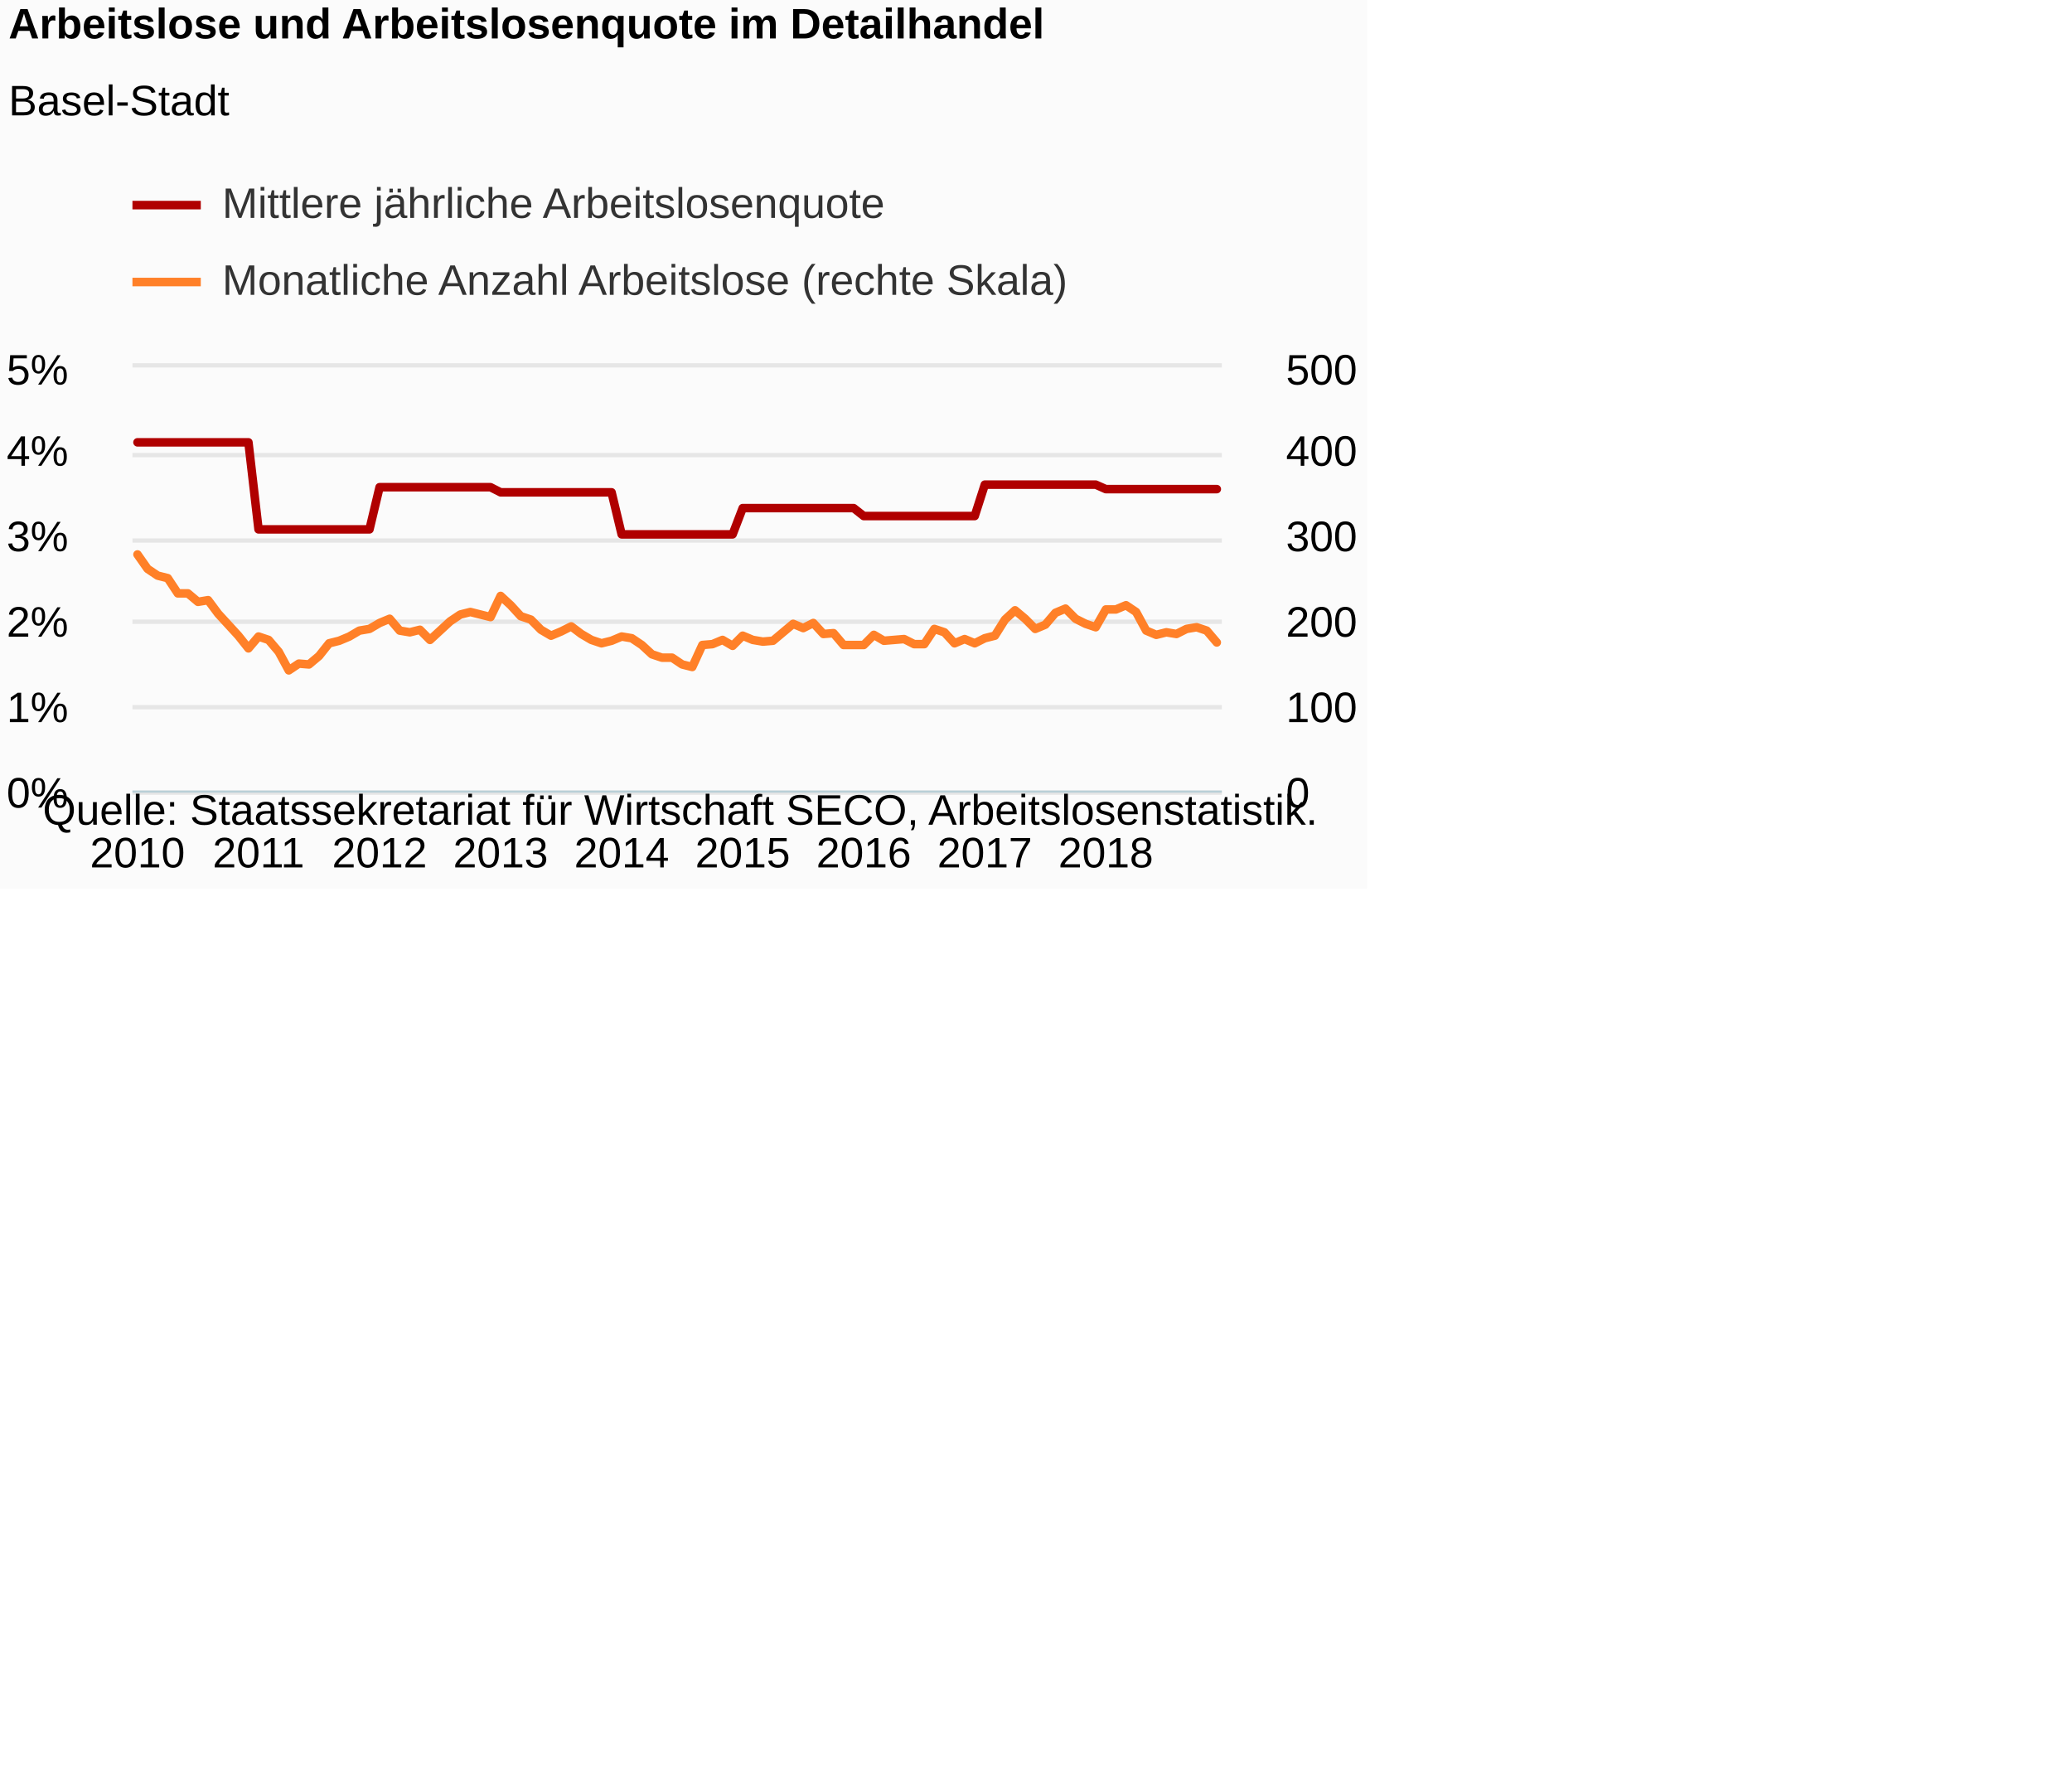
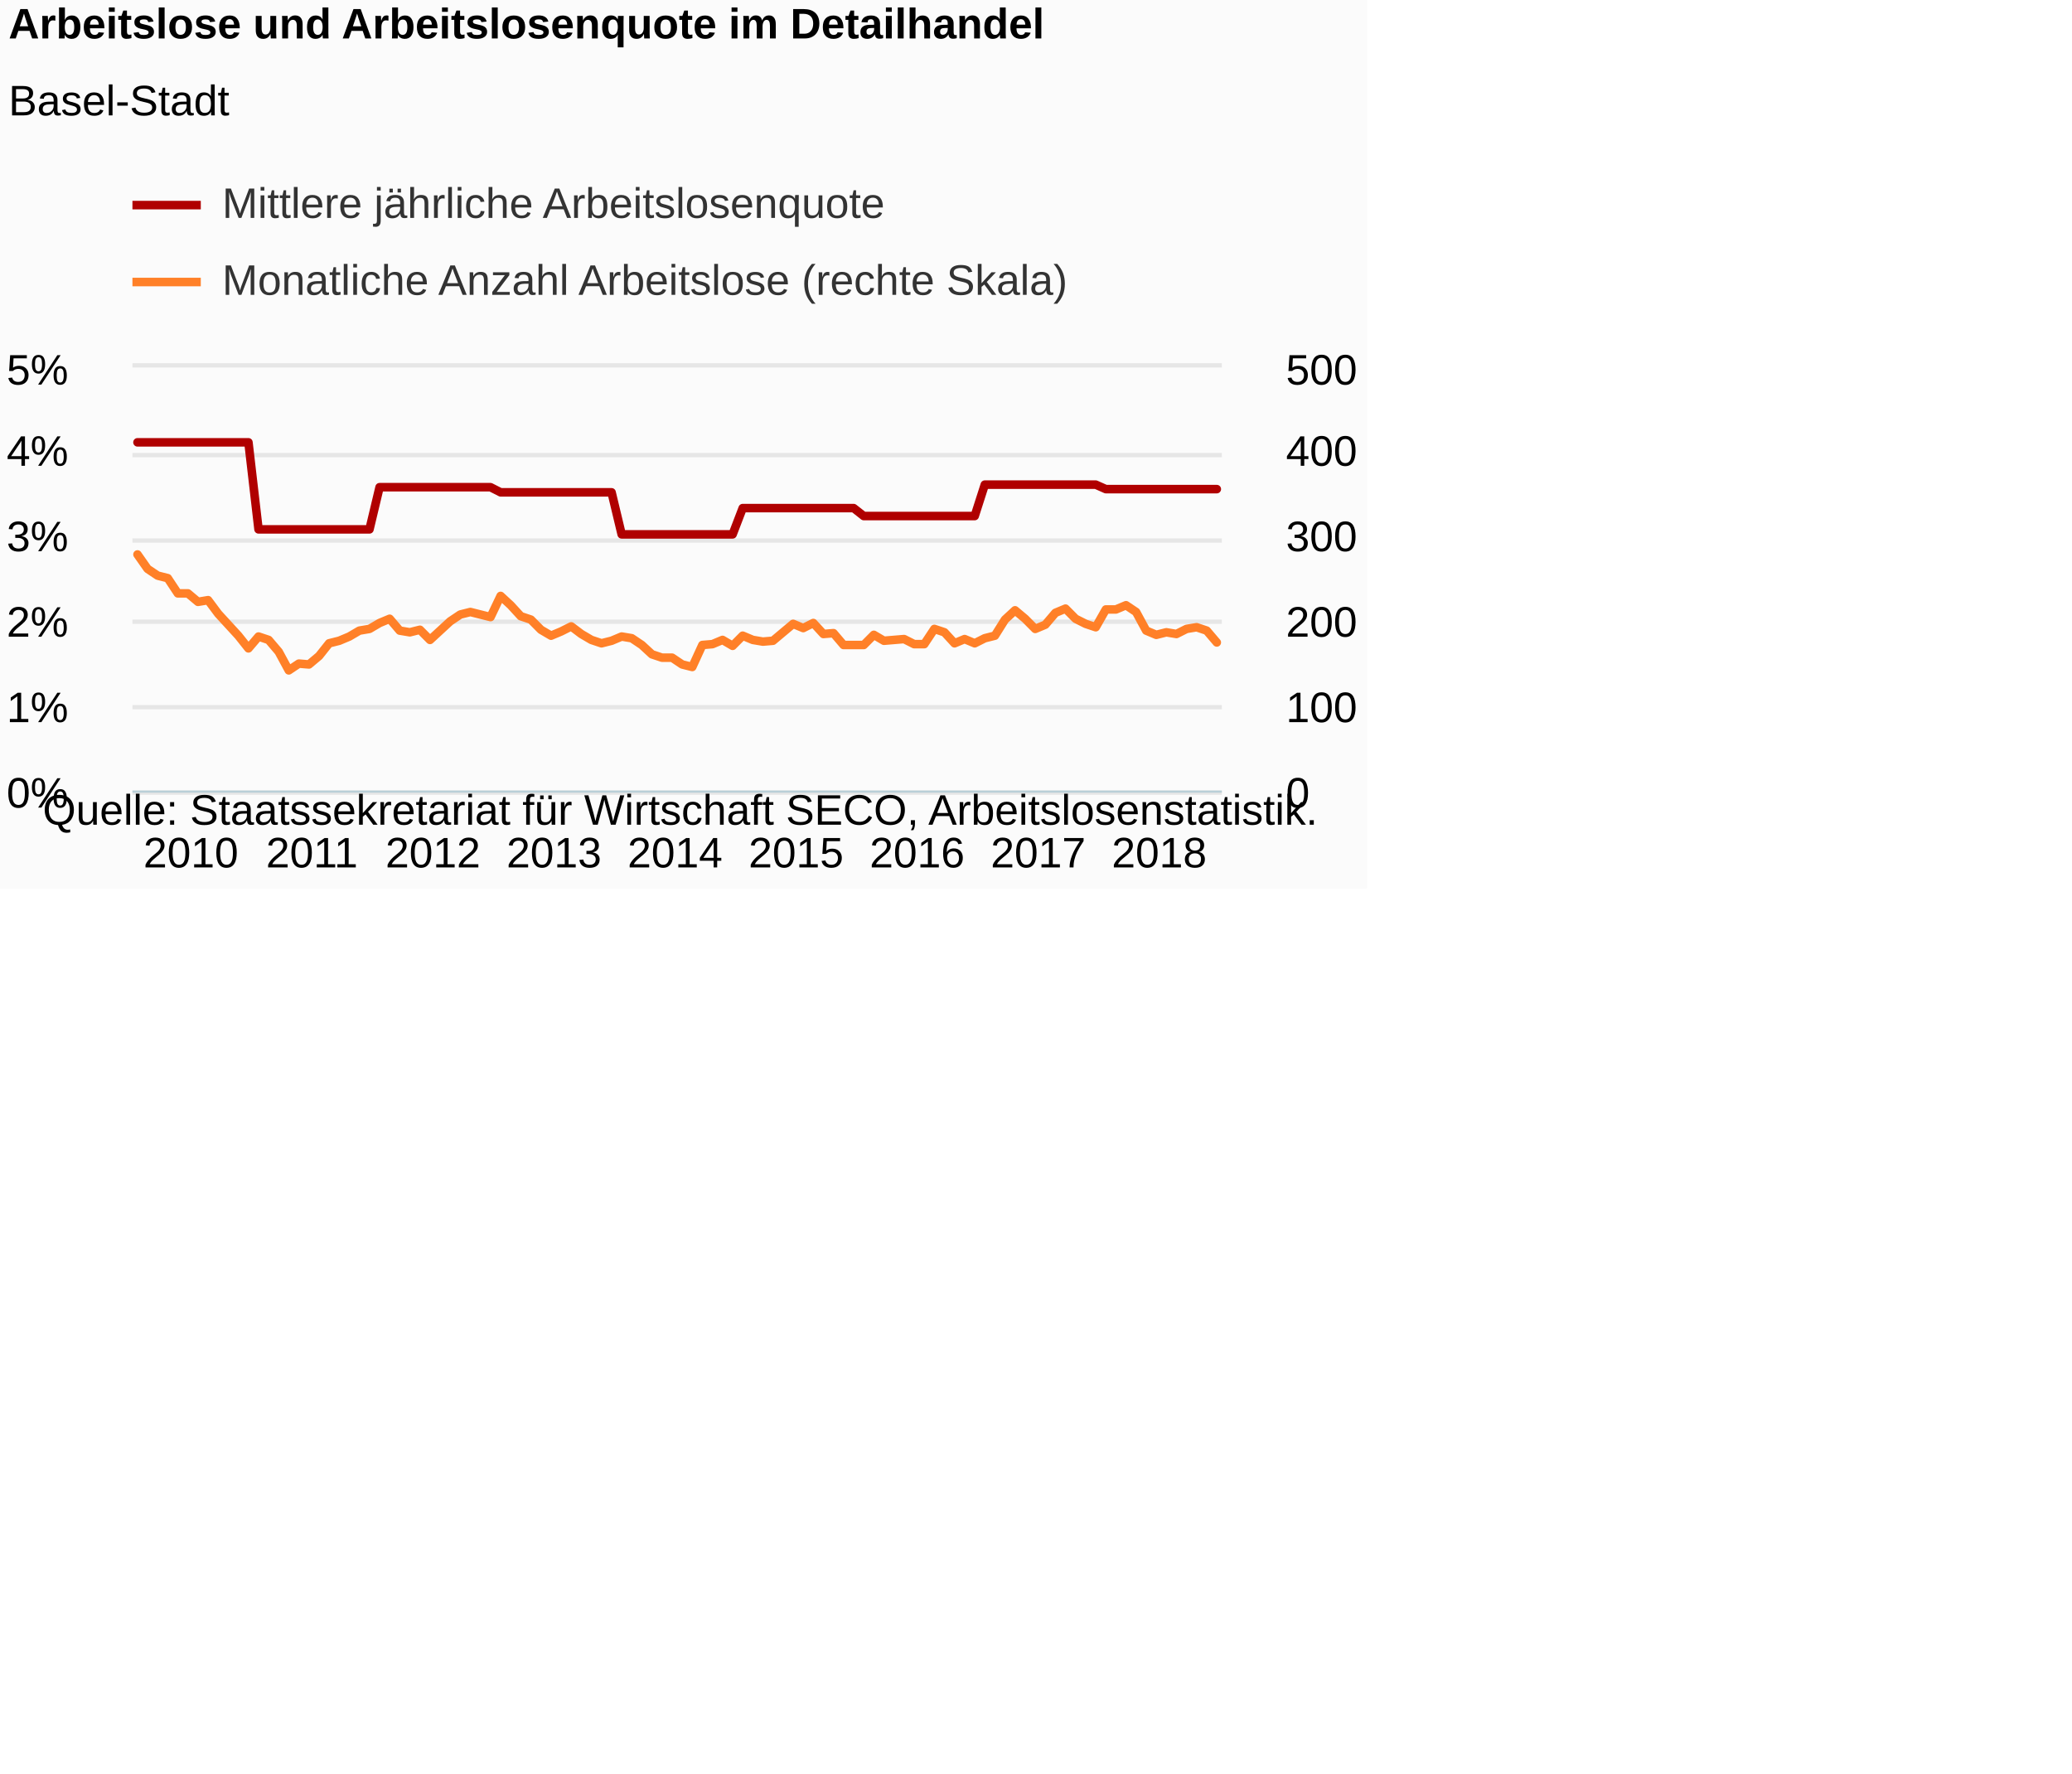
<svg xmlns="http://www.w3.org/2000/svg" version="1.1" class="highcharts-root" style="font-family:Arial;font-size:12px;" viewBox="0 0 485 415">
  <defs>
-     <clipPath id="highcharts-3kz1dtr-8">
+     <clipPath id="highcharts-hl4xahx-8">
      <rect x="0" y="0" width="255" height="99" fill="none" />
    </clipPath>
-     <clipPath id="highcharts-3kz1dtr-9">
+     <clipPath id="highcharts-hl4xahx-9">
      <rect x="0" y="0" width="255" height="99" fill="none" />
    </clipPath>
-     <clipPath id="highcharts-3kz1dtr-10">
+     <clipPath id="highcharts-hl4xahx-10">
      <rect x="0" y="0" width="255" height="99" fill="none" />
    </clipPath>
  </defs>
  <rect fill="#fbfbfb" class="highcharts-background" x="0" y="0" width="320" height="208" rx="0" ry="0" />
  <rect fill="none" class="highcharts-plot-background" x="31" y="86" width="255" height="99" />
  <g class="highcharts-pane-group" data-z-index="0" />
  <g class="highcharts-grid highcharts-xaxis-grid " data-z-index="1">
    <path fill="none" data-z-index="1" class="highcharts-grid-line" d="M 31.5 86 L 31.5 185" opacity="1" />
    <path fill="none" data-z-index="1" class="highcharts-grid-line" d="M 60.5 86 L 60.5 185" opacity="1" />
    <path fill="none" data-z-index="1" class="highcharts-grid-line" d="M 88.5 86 L 88.5 185" opacity="1" />
    <path fill="none" data-z-index="1" class="highcharts-grid-line" d="M 116.5 86 L 116.5 185" opacity="1" />
    <path fill="none" data-z-index="1" class="highcharts-grid-line" d="M 145.5 86 L 145.5 185" opacity="1" />
    <path fill="none" data-z-index="1" class="highcharts-grid-line" d="M 173.5 86 L 173.5 185" opacity="1" />
    <path fill="none" data-z-index="1" class="highcharts-grid-line" d="M 201.5 86 L 201.5 185" opacity="1" />
    <path fill="none" data-z-index="1" class="highcharts-grid-line" d="M 230.5 86 L 230.5 185" opacity="1" />
    <path fill="none" data-z-index="1" class="highcharts-grid-line" d="M 258.5 86 L 258.5 185" opacity="1" />
  </g>
  <g class="highcharts-grid highcharts-yaxis-grid " data-z-index="1">
    <path fill="none" stroke="#e6e6e6" stroke-width="1" data-z-index="1" class="highcharts-grid-line" d="M 31 185.5 L 286 185.5" opacity="1" />
    <path fill="none" stroke="#e6e6e6" stroke-width="1" data-z-index="1" class="highcharts-grid-line" d="M 31 165.5 L 286 165.5" opacity="1" />
    <path fill="none" stroke="#e6e6e6" stroke-width="1" data-z-index="1" class="highcharts-grid-line" d="M 31 145.5 L 286 145.5" opacity="1" />
    <path fill="none" stroke="#e6e6e6" stroke-width="1" data-z-index="1" class="highcharts-grid-line" d="M 31 126.5 L 286 126.5" opacity="1" />
    <path fill="none" stroke="#e6e6e6" stroke-width="1" data-z-index="1" class="highcharts-grid-line" d="M 31 106.5 L 286 106.5" opacity="1" />
    <path fill="none" stroke="#e6e6e6" stroke-width="1" data-z-index="1" class="highcharts-grid-line" d="M 31 85.5 L 286 85.5" opacity="1" />
  </g>
  <g class="highcharts-grid highcharts-yaxis-grid " data-z-index="1">
    <path fill="none" data-z-index="1" class="highcharts-grid-line" d="M 31 185.5 L 286 185.5" opacity="1" />
    <path fill="none" data-z-index="1" class="highcharts-grid-line" d="M 31 165.5 L 286 165.5" opacity="1" />
    <path fill="none" data-z-index="1" class="highcharts-grid-line" d="M 31 145.5 L 286 145.5" opacity="1" />
    <path fill="none" data-z-index="1" class="highcharts-grid-line" d="M 31 126.5 L 286 126.5" opacity="1" />
    <path fill="none" data-z-index="1" class="highcharts-grid-line" d="M 31 106.5 L 286 106.5" opacity="1" />
    <path fill="none" data-z-index="1" class="highcharts-grid-line" d="M 31 86.5 L 286 86.5" opacity="1" />
  </g>
  <rect fill="none" class="highcharts-plot-border" data-z-index="1" x="31" y="86" width="255" height="99" />
  <g class="highcharts-axis highcharts-xaxis " data-z-index="2">
    <path fill="none" class="highcharts-axis-line" stroke="#B9CFD7" stroke-width="0.5" data-z-index="7" d="M 31 185.25 L 286 185.25" />
  </g>
  <g class="highcharts-axis highcharts-yaxis " data-z-index="2">
    <path fill="none" class="highcharts-axis-line" data-z-index="7" d="M 31 86 L 31 185" />
  </g>
  <g class="highcharts-axis highcharts-yaxis " data-z-index="2">
    <path fill="none" class="highcharts-axis-line" data-z-index="7" d="M 286 86 L 286 185" />
  </g>
  <g class="highcharts-series-group" data-z-index="3">
-     <g data-z-index="0.1" class="highcharts-series highcharts-series-0 highcharts-line-series " transform="translate(31,86) scale(1 1)" clip-path="url(#highcharts-3kz1dtr-9)">
+     <g data-z-index="0.1" class="highcharts-series highcharts-series-0 highcharts-line-series " transform="translate(31,86) scale(1 1)" clip-path="url(#highcharts-hl4xahx-9)">
      <path fill="none" d="M 1.181 17.517 L 3.542 17.517 L 5.903 17.517 L 8.264 17.517 L 10.625 17.517 L 12.986 17.517 L 15.347 17.517 L 17.708 17.517 L 20.069 17.517 L 22.431 17.517 L 24.792 17.517 L 27.153 17.517 L 29.514 37.887 L 31.875 37.887 L 34.236 37.887 L 36.597 37.887 L 38.958 37.887 L 41.319 37.887 L 43.681 37.887 L 46.042 37.887 L 48.403 37.887 L 50.764 37.887 L 53.125 37.887 L 55.486 37.887 L 57.847 28.017 L 60.208 28.017 L 62.569 28.017 L 64.931 28.017 L 67.292 28.017 L 69.653 28.017 L 72.014 28.017 L 74.375 28.017 L 76.736 28.017 L 79.097 28.017 L 81.458 28.017 L 83.819 28.017 L 86.181 29.217 L 88.542 29.217 L 90.903 29.217 L 93.264 29.217 L 95.625 29.217 L 97.986 29.217 L 100.347 29.217 L 102.708 29.217 L 105.069 29.217 L 107.431 29.217 L 109.792 29.217 L 112.153 29.217 L 114.514 39.057 L 116.875 39.057 L 119.236 39.057 L 121.597 39.057 L 123.958 39.057 L 126.319 39.057 L 128.681 39.057 L 131.042 39.057 L 133.403 39.057 L 135.764 39.057 L 138.125 39.057 L 140.486 39.057 L 142.847 32.908 L 145.208 32.908 L 147.569 32.908 L 149.931 32.908 L 152.292 32.908 L 154.653 32.908 L 157.014 32.908 L 159.375 32.908 L 161.736 32.908 L 164.097 32.908 L 166.458 32.908 L 168.819 32.908 L 171.181 34.767 L 173.542 34.767 L 175.903 34.767 L 178.264 34.767 L 180.625 34.767 L 182.986 34.767 L 185.347 34.767 L 187.708 34.767 L 190.069 34.767 L 192.431 34.767 L 194.792 34.767 L 197.153 34.767 L 199.514 27.417 L 201.875 27.417 L 204.236 27.417 L 206.597 27.417 L 208.958 27.417 L 211.319 27.417 L 213.681 27.417 L 216.042 27.417 L 218.403 27.417 L 220.764 27.417 L 223.125 27.417 L 225.486 27.417 L 227.847 28.466 L 230.208 28.466 L 232.569 28.466 L 234.931 28.466 L 237.292 28.466 L 239.653 28.466 L 242.014 28.466 L 244.375 28.466 L 246.736 28.466 L 249.097 28.466 L 251.458 28.466 L 253.819 28.466" class="highcharts-graph" data-z-index="1" stroke="#B00000" stroke-width="2" stroke-linejoin="round" stroke-linecap="round" />
    </g>
    <g data-z-index="0.1" class="highcharts-markers highcharts-series-0 highcharts-line-series " transform="translate(31,86) scale(1 1)" clip-path="none" />
-     <g data-z-index="0.1" class="highcharts-series highcharts-series-1 highcharts-line-series " transform="translate(31,86) scale(1 1)" clip-path="url(#highcharts-3kz1dtr-10)">
+     <g data-z-index="0.1" class="highcharts-series highcharts-series-1 highcharts-line-series " transform="translate(31,86) scale(1 1)" clip-path="url(#highcharts-hl4xahx-10)">
      <path fill="none" d="M 1.181 43.758 L 3.542 47.124 L 5.903 48.708 L 8.264 49.302 L 10.625 52.866 L 12.986 52.866 L 15.347 54.846 L 17.708 54.45 L 20.069 57.618 L 22.431 60.192 L 24.792 62.766 L 27.153 65.736 L 29.514 62.964 L 31.875 63.756 L 34.236 66.528 L 36.597 70.884 L 38.958 69.3 L 41.319 69.498 L 43.681 67.518 L 46.042 64.548 L 48.403 63.954 L 50.764 62.964 L 53.125 61.578 L 55.486 61.182 L 57.847 59.796 L 60.208 58.806 L 62.569 61.578 L 64.931 61.974 L 67.292 61.38 L 69.653 63.756 L 72.014 61.578 L 74.375 59.4 L 76.736 57.816 L 79.097 57.222 L 81.458 57.816 L 83.819 58.41 L 86.181 53.46 L 88.542 55.638 L 90.903 58.212 L 93.264 59.004 L 95.625 61.38 L 97.986 62.766 L 100.347 61.776 L 102.708 60.588 L 105.069 62.37 L 107.431 63.756 L 109.792 64.548 L 112.153 63.954 L 114.514 62.964 L 116.875 63.36 L 119.236 64.944 L 121.597 67.122 L 123.958 67.914 L 126.319 67.914 L 128.681 69.498 L 131.042 70.092 L 133.403 64.944 L 135.764 64.746 L 138.125 63.756 L 140.486 65.142 L 142.847 62.766 L 145.208 63.756 L 147.569 64.152 L 149.931 63.954 L 152.292 61.974 L 154.653 59.994 L 157.014 60.984 L 159.375 59.796 L 161.736 62.37 L 164.097 62.172 L 166.458 64.944 L 168.819 64.944 L 171.181 64.944 L 173.542 62.568 L 175.903 63.954 L 178.264 63.756 L 180.625 63.558 L 182.986 64.746 L 185.347 64.746 L 187.708 61.182 L 190.069 61.974 L 192.431 64.548 L 194.792 63.558 L 197.153 64.548 L 199.514 63.36 L 201.875 62.766 L 204.236 59.004 L 206.597 56.826 L 208.958 58.806 L 211.319 61.182 L 213.681 60.192 L 216.042 57.42 L 218.403 56.43 L 220.764 58.806 L 223.125 59.994 L 225.486 60.786 L 227.847 56.628 L 230.208 56.628 L 232.569 55.638 L 234.931 57.222 L 237.292 61.578 L 239.653 62.568 L 242.014 61.974 L 244.375 62.37 L 246.736 61.182 L 249.097 60.786 L 251.458 61.578 L 253.819 64.35" class="highcharts-graph" data-z-index="1" stroke="#FF8028" stroke-width="2" stroke-linejoin="round" stroke-linecap="round" />
    </g>
    <g data-z-index="0.1" class="highcharts-markers highcharts-series-1 highcharts-line-series " transform="translate(31,86) scale(1 1)" clip-path="none" />
  </g>
  <text x="2" text-anchor="start" class="highcharts-title" data-z-index="4" style="color:#000000;font-size:10px;font-weight:bold;fill:#000000;" y="9">
    <tspan>Arbeitslose und Arbeitslosenquote im Detailhandel</tspan>
  </text>
  <text x="2" text-anchor="start" class="highcharts-subtitle" data-z-index="4" style="color:#000000;font-size:10px;font-weight:normal;font-family:Arial;fill:#000000;" y="27">
    <tspan>Basel-Stadt</tspan>
  </text>
  <g class="highcharts-legend" data-z-index="7" transform="translate(31,43)">
    <rect fill="none" class="highcharts-legend-box" rx="0" ry="0" x="0" y="0" width="219" height="31" visibility="visible" />
    <g data-z-index="1">
      <g>
        <g class="highcharts-legend-item highcharts-line-series highcharts-color-undefined highcharts-series-0" data-z-index="1" transform="translate(0,-5)">
          <path fill="none" d="M 0 10 L 16 10" class="highcharts-graph" stroke="#B00000" stroke-width="2" />
          <text x="21" style="color:#333333;font-size:10px;font-weight:normal;cursor:pointer;fill:#333333;" text-anchor="start" data-z-index="2" y="13">
            <tspan>Mittlere jährliche Arbeitslosenquote</tspan>
          </text>
        </g>
        <g class="highcharts-legend-item highcharts-line-series highcharts-color-undefined highcharts-series-1" data-z-index="1" transform="translate(0,13)">
          <path fill="none" d="M 0 10 L 16 10" class="highcharts-graph" stroke="#FF8028" stroke-width="2" />
          <text x="21" y="13" style="color:#333333;font-size:10px;font-weight:normal;cursor:pointer;fill:#333333;" text-anchor="start" data-z-index="2">
            <tspan>Monatliche Anzahl Arbeitslose (rechte Skala)</tspan>
          </text>
        </g>
      </g>
    </g>
  </g>
  <g class="highcharts-axis-labels highcharts-xaxis-labels " data-z-index="7">
-     <text x="32.181" style="color:#000000;cursor:default;font-size:10px;white-space:nowrap;fill:#000000;" text-anchor="middle" transform="translate(0,0)" y="203" opacity="1">2010</text>
-     <text x="60.514" style="color:#000000;cursor:default;font-size:10px;white-space:nowrap;fill:#000000;" text-anchor="middle" transform="translate(0,0)" y="203" opacity="1">2011</text>
-     <text x="88.847" style="color:#000000;cursor:default;font-size:10px;white-space:nowrap;fill:#000000;" text-anchor="middle" transform="translate(0,0)" y="203" opacity="1">2012</text>
-     <text x="117.181" style="color:#000000;cursor:default;font-size:10px;white-space:nowrap;fill:#000000;" text-anchor="middle" transform="translate(0,0)" y="203" opacity="1">2013</text>
-     <text x="145.514" style="color:#000000;cursor:default;font-size:10px;white-space:nowrap;fill:#000000;" text-anchor="middle" transform="translate(0,0)" y="203" opacity="1">2014</text>
-     <text x="173.847" style="color:#000000;cursor:default;font-size:10px;white-space:nowrap;fill:#000000;" text-anchor="middle" transform="translate(0,0)" y="203" opacity="1">2015</text>
-     <text x="202.181" style="color:#000000;cursor:default;font-size:10px;white-space:nowrap;fill:#000000;" text-anchor="middle" transform="translate(0,0)" y="203" opacity="1">2016</text>
-     <text x="230.514" style="color:#000000;cursor:default;font-size:10px;white-space:nowrap;fill:#000000;" text-anchor="middle" transform="translate(0,0)" y="203" opacity="1">2017</text>
-     <text x="258.847" style="color:#000000;cursor:default;font-size:10px;white-space:nowrap;fill:#000000;" text-anchor="middle" transform="translate(0,0)" y="203" opacity="1">2018</text>
+     <text x="44.681" style="color:#000000;cursor:default;font-size:10px;white-space:nowrap;fill:#000000;" text-anchor="middle" transform="translate(0,0)" y="203" opacity="1">2010</text>
+     <text x="73.014" style="color:#000000;cursor:default;font-size:10px;white-space:nowrap;fill:#000000;" text-anchor="middle" transform="translate(0,0)" y="203" opacity="1">2011</text>
+     <text x="101.347" style="color:#000000;cursor:default;font-size:10px;white-space:nowrap;fill:#000000;" text-anchor="middle" transform="translate(0,0)" y="203" opacity="1">2012</text>
+     <text x="129.681" style="color:#000000;cursor:default;font-size:10px;white-space:nowrap;fill:#000000;" text-anchor="middle" transform="translate(0,0)" y="203" opacity="1">2013</text>
+     <text x="158.014" style="color:#000000;cursor:default;font-size:10px;white-space:nowrap;fill:#000000;" text-anchor="middle" transform="translate(0,0)" y="203" opacity="1">2014</text>
+     <text x="186.347" style="color:#000000;cursor:default;font-size:10px;white-space:nowrap;fill:#000000;" text-anchor="middle" transform="translate(0,0)" y="203" opacity="1">2015</text>
+     <text x="214.681" style="color:#000000;cursor:default;font-size:10px;white-space:nowrap;fill:#000000;" text-anchor="middle" transform="translate(0,0)" y="203" opacity="1">2016</text>
+     <text x="243.014" style="color:#000000;cursor:default;font-size:10px;white-space:nowrap;fill:#000000;" text-anchor="middle" transform="translate(0,0)" y="203" opacity="1">2017</text>
+     <text x="271.347" style="color:#000000;cursor:default;font-size:10px;white-space:nowrap;fill:#000000;" text-anchor="middle" transform="translate(0,0)" y="203" opacity="1">2018</text>
  </g>
  <g class="highcharts-axis-labels highcharts-yaxis-labels " data-z-index="7">
    <text x="16" style="color:#000000;cursor:default;font-size:10px;fill:#000000;" text-anchor="end" transform="translate(0,0)" y="189" opacity="1">0%</text>
    <text x="16" style="color:#000000;cursor:default;font-size:10px;fill:#000000;" text-anchor="end" transform="translate(0,0)" y="169" opacity="1">1%</text>
    <text x="16" style="color:#000000;cursor:default;font-size:10px;fill:#000000;" text-anchor="end" transform="translate(0,0)" y="149" opacity="1">2%</text>
    <text x="16" style="color:#000000;cursor:default;font-size:10px;fill:#000000;" text-anchor="end" transform="translate(0,0)" y="129" opacity="1">3%</text>
    <text x="16" style="color:#000000;cursor:default;font-size:10px;fill:#000000;" text-anchor="end" transform="translate(0,0)" y="109" opacity="1">4%</text>
    <text x="16" style="color:#000000;cursor:default;font-size:10px;fill:#000000;" text-anchor="end" transform="translate(0,0)" y="90" opacity="1">5%</text>
  </g>
  <g class="highcharts-axis-labels highcharts-yaxis-labels " data-z-index="7">
    <text x="301" style="color:#000000;cursor:default;font-size:10px;fill:#000000;" text-anchor="start" transform="translate(0,0)" y="189" opacity="1">0</text>
    <text x="301" style="color:#000000;cursor:default;font-size:10px;fill:#000000;" text-anchor="start" transform="translate(0,0)" y="169" opacity="1">100</text>
    <text x="301" style="color:#000000;cursor:default;font-size:10px;fill:#000000;" text-anchor="start" transform="translate(0,0)" y="149" opacity="1">200</text>
    <text x="301" style="color:#000000;cursor:default;font-size:10px;fill:#000000;" text-anchor="start" transform="translate(0,0)" y="129" opacity="1">300</text>
    <text x="301" style="color:#000000;cursor:default;font-size:10px;fill:#000000;" text-anchor="start" transform="translate(0,0)" y="109" opacity="1">400</text>
    <text x="301" style="color:#000000;cursor:default;font-size:10px;fill:#000000;" text-anchor="start" transform="translate(0,0)" y="90" opacity="1">500</text>
  </g>
  <text x="10" class="highcharts-credits" text-anchor="start" data-z-index="8" style="cursor:default;color:#000000;font-size:10px;fill:#000000;" y="193">
    <tspan>Quelle: Staatssekretariat für Wirtschaft SECO, Arbeitslosenstatistik.</tspan>
  </text>
</svg>
